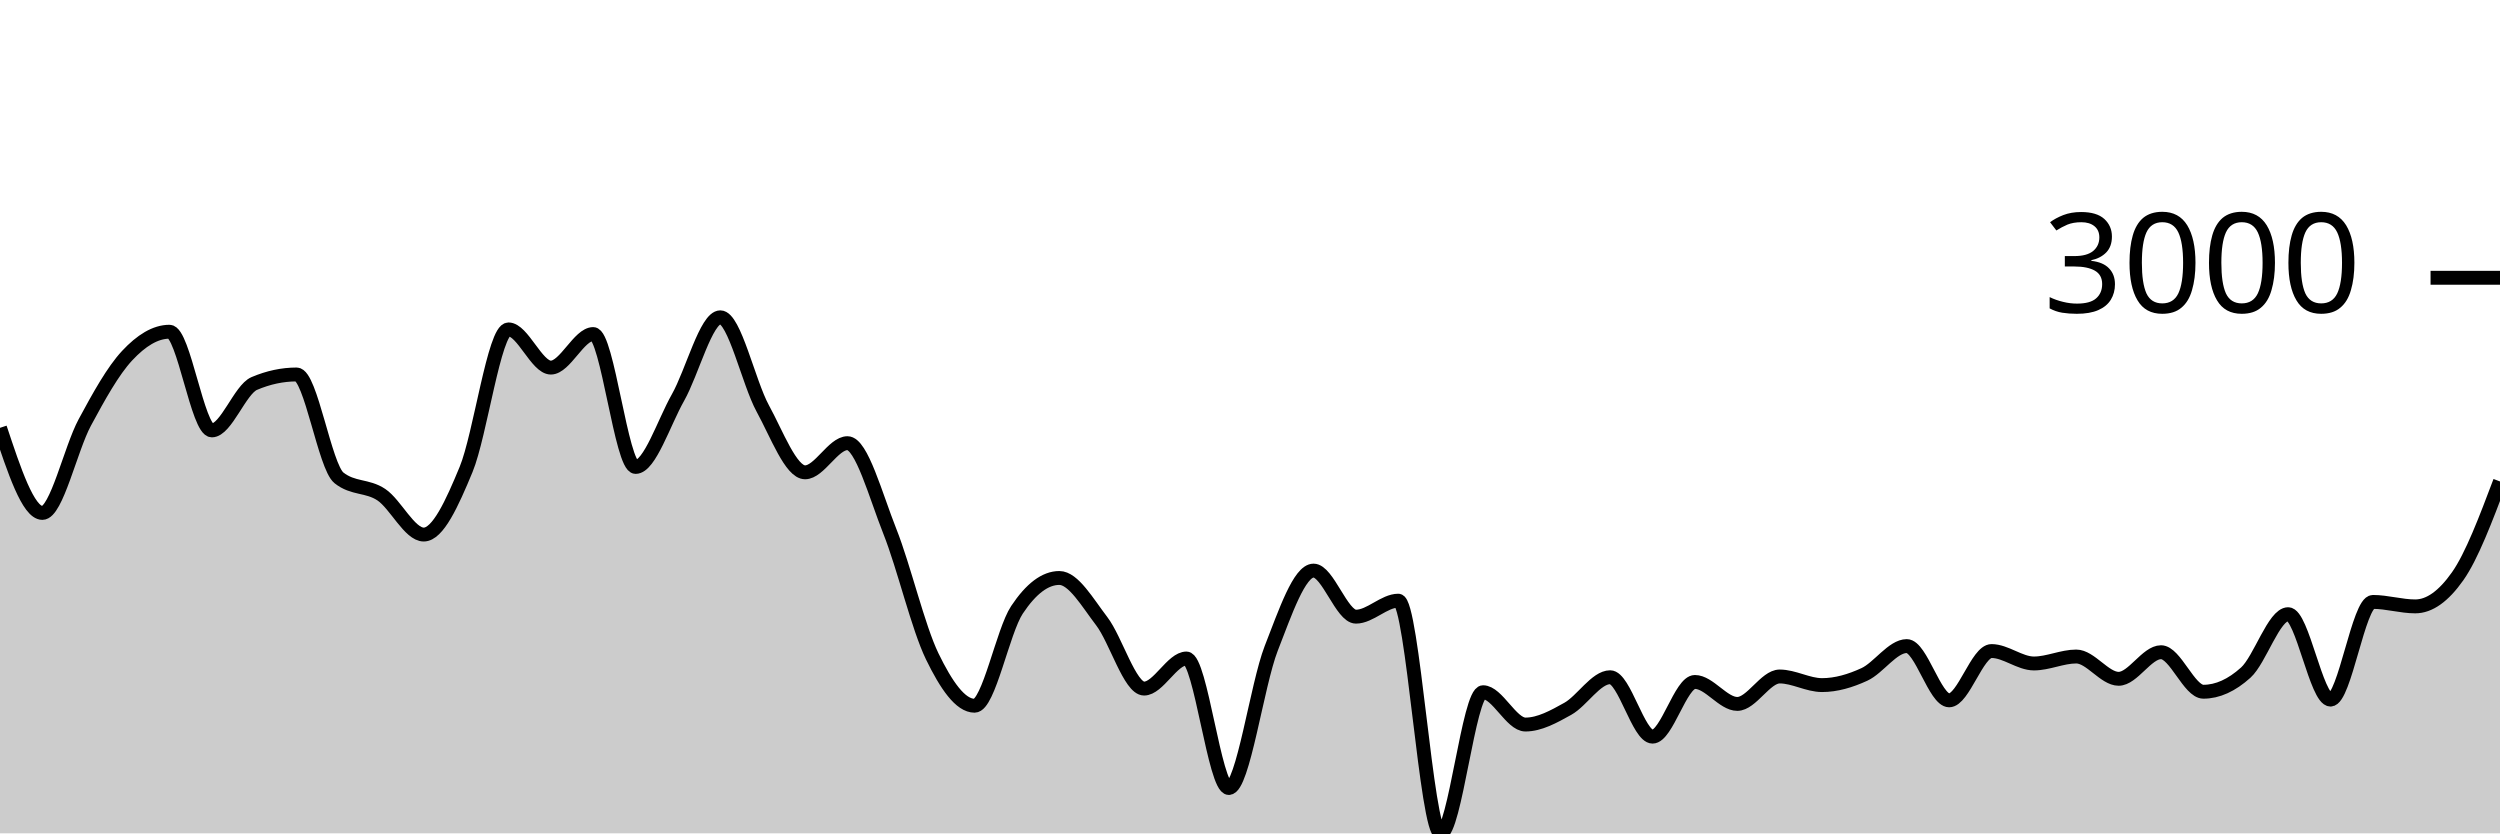
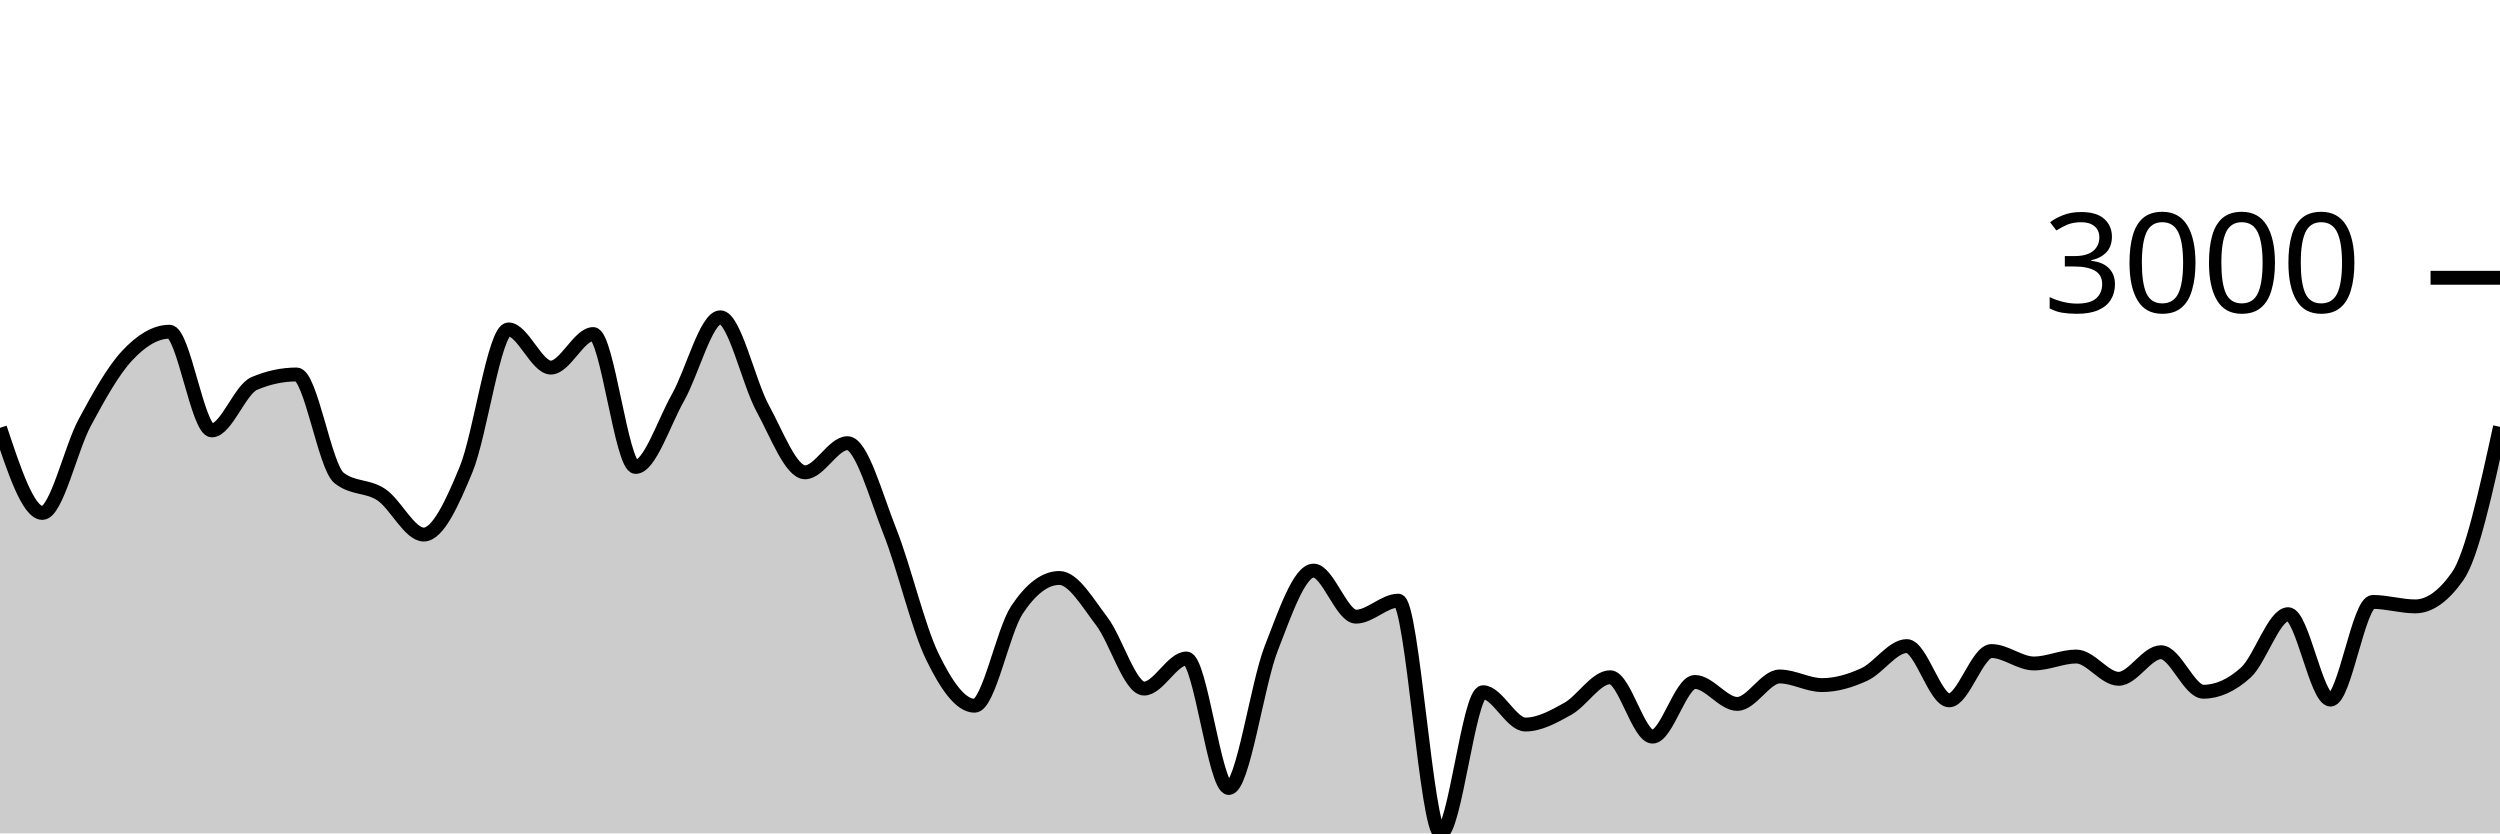
<svg xmlns="http://www.w3.org/2000/svg" viewBox="0 0 180 60">
  <g transform="translate(0,20)">
-     <path class="area" fill="rgba(0, 0, 0, 0.2)" d="M0,10.804C1.017,13.867,2.034,16.931,3.051,16.931C4.068,16.931,5.085,12.309,6.102,10.422C7.119,8.535,8.136,6.697,9.153,5.608C10.169,4.518,11.186,3.884,12.203,3.884C13.22,3.884,14.237,10.989,15.254,10.989C16.271,10.989,17.288,8.046,18.305,7.612C19.322,7.179,20.339,6.962,21.356,6.962C22.373,6.962,23.39,13.6,24.407,14.407C25.424,15.215,26.441,14.938,27.458,15.618C28.475,16.298,29.492,18.488,30.508,18.488C31.525,18.488,32.542,16.261,33.559,13.799C34.576,11.337,35.593,3.717,36.61,3.717C37.627,3.717,38.644,6.467,39.661,6.467C40.678,6.467,41.695,4.051,42.712,4.051C43.729,4.051,44.746,13.62,45.763,13.62C46.78,13.62,47.797,10.422,48.814,8.626C49.831,6.831,50.847,2.846,51.864,2.846C52.881,2.846,53.898,7.542,54.915,9.402C55.932,11.262,56.949,14.007,57.966,14.007C58.983,14.007,60,11.908,61.017,11.908C62.034,11.908,63.051,15.697,64.068,18.255C65.085,20.813,66.102,25.164,67.119,27.257C68.136,29.35,69.153,30.813,70.169,30.813C71.186,30.813,72.203,25.442,73.22,23.911C74.237,22.379,75.254,21.614,76.271,21.614C77.288,21.614,78.305,23.394,79.322,24.722C80.339,26.049,81.356,29.578,82.373,29.578C83.39,29.578,84.407,27.412,85.424,27.412C86.441,27.412,87.458,36.737,88.475,36.737C89.492,36.737,90.508,29.3,91.525,26.691C92.542,24.082,93.559,21.083,94.576,21.083C95.593,21.083,96.61,24.4,97.627,24.4C98.644,24.4,99.661,23.248,100.678,23.248C101.695,23.248,102.712,40,103.729,40C104.746,40,105.763,29.84,106.78,29.84C107.797,29.84,108.814,32.167,109.831,32.167C110.847,32.167,111.864,31.601,112.881,31.034C113.898,30.466,114.915,28.761,115.932,28.761C116.949,28.761,117.966,33.038,118.983,33.038C120,33.038,121.017,29.101,122.034,29.101C123.051,29.101,124.068,30.682,125.085,30.682C126.102,30.682,127.119,28.707,128.136,28.707C129.153,28.707,130.169,29.327,131.186,29.327C132.203,29.327,133.22,29.026,134.237,28.558C135.254,28.089,136.271,26.518,137.288,26.518C138.305,26.518,139.322,30.425,140.339,30.425C141.356,30.425,142.373,26.875,143.39,26.875C144.407,26.875,145.424,27.77,146.441,27.77C147.458,27.77,148.475,27.269,149.492,27.269C150.508,27.269,151.525,28.874,152.542,28.874C153.559,28.874,154.576,26.959,155.593,26.959C156.61,26.959,157.627,29.805,158.644,29.805C159.661,29.805,160.678,29.345,161.695,28.427C162.712,27.508,163.729,24.221,164.746,24.221C165.763,24.221,166.78,30.371,167.797,30.371C168.814,30.371,169.831,23.338,170.847,23.338C171.864,23.338,172.881,23.66,173.898,23.66C174.915,23.66,175.932,22.938,176.949,21.494C177.966,20.051,178.983,17.357,180,14.664L180,40C178.983,40,177.966,40,176.949,40C175.932,40,174.915,40,173.898,40C172.881,40,171.864,40,170.847,40C169.831,40,168.814,40,167.797,40C166.78,40,165.763,40,164.746,40C163.729,40,162.712,40,161.695,40C160.678,40,159.661,40,158.644,40C157.627,40,156.61,40,155.593,40C154.576,40,153.559,40,152.542,40C151.525,40,150.508,40,149.492,40C148.475,40,147.458,40,146.441,40C145.424,40,144.407,40,143.39,40C142.373,40,141.356,40,140.339,40C139.322,40,138.305,40,137.288,40C136.271,40,135.254,40,134.237,40C133.22,40,132.203,40,131.186,40C130.169,40,129.153,40,128.136,40C127.119,40,126.102,40,125.085,40C124.068,40,123.051,40,122.034,40C121.017,40,120,40,118.983,40C117.966,40,116.949,40,115.932,40C114.915,40,113.898,40,112.881,40C111.864,40,110.847,40,109.831,40C108.814,40,107.797,40,106.78,40C105.763,40,104.746,40,103.729,40C102.712,40,101.695,40,100.678,40C99.661,40,98.644,40,97.627,40C96.61,40,95.593,40,94.576,40C93.559,40,92.542,40,91.525,40C90.508,40,89.492,40,88.475,40C87.458,40,86.441,40,85.424,40C84.407,40,83.39,40,82.373,40C81.356,40,80.339,40,79.322,40C78.305,40,77.288,40,76.271,40C75.254,40,74.237,40,73.22,40C72.203,40,71.186,40,70.169,40C69.153,40,68.136,40,67.119,40C66.102,40,65.085,40,64.068,40C63.051,40,62.034,40,61.017,40C60,40,58.983,40,57.966,40C56.949,40,55.932,40,54.915,40C53.898,40,52.881,40,51.864,40C50.847,40,49.831,40,48.814,40C47.797,40,46.78,40,45.763,40C44.746,40,43.729,40,42.712,40C41.695,40,40.678,40,39.661,40C38.644,40,37.627,40,36.61,40C35.593,40,34.576,40,33.559,40C32.542,40,31.525,40,30.508,40C29.492,40,28.475,40,27.458,40C26.441,40,25.424,40,24.407,40C23.39,40,22.373,40,21.356,40C20.339,40,19.322,40,18.305,40C17.288,40,16.271,40,15.254,40C14.237,40,13.22,40,12.203,40C11.186,40,10.169,40,9.153,40C8.136,40,7.119,40,6.102,40C5.085,40,4.068,40,3.051,40C2.034,40,1.017,40,0,40Z" />
-     <path class="line" stroke="black" fill="none" d="M0,10.804C1.017,13.867,2.034,16.931,3.051,16.931C4.068,16.931,5.085,12.309,6.102,10.422C7.119,8.535,8.136,6.697,9.153,5.608C10.169,4.518,11.186,3.884,12.203,3.884C13.22,3.884,14.237,10.989,15.254,10.989C16.271,10.989,17.288,8.046,18.305,7.612C19.322,7.179,20.339,6.962,21.356,6.962C22.373,6.962,23.39,13.6,24.407,14.407C25.424,15.215,26.441,14.938,27.458,15.618C28.475,16.298,29.492,18.488,30.508,18.488C31.525,18.488,32.542,16.261,33.559,13.799C34.576,11.337,35.593,3.717,36.61,3.717C37.627,3.717,38.644,6.467,39.661,6.467C40.678,6.467,41.695,4.051,42.712,4.051C43.729,4.051,44.746,13.62,45.763,13.62C46.78,13.62,47.797,10.422,48.814,8.626C49.831,6.831,50.847,2.846,51.864,2.846C52.881,2.846,53.898,7.542,54.915,9.402C55.932,11.262,56.949,14.007,57.966,14.007C58.983,14.007,60,11.908,61.017,11.908C62.034,11.908,63.051,15.697,64.068,18.255C65.085,20.813,66.102,25.164,67.119,27.257C68.136,29.35,69.153,30.813,70.169,30.813C71.186,30.813,72.203,25.442,73.22,23.911C74.237,22.379,75.254,21.614,76.271,21.614C77.288,21.614,78.305,23.394,79.322,24.722C80.339,26.049,81.356,29.578,82.373,29.578C83.39,29.578,84.407,27.412,85.424,27.412C86.441,27.412,87.458,36.737,88.475,36.737C89.492,36.737,90.508,29.3,91.525,26.691C92.542,24.082,93.559,21.083,94.576,21.083C95.593,21.083,96.61,24.4,97.627,24.4C98.644,24.4,99.661,23.248,100.678,23.248C101.695,23.248,102.712,40,103.729,40C104.746,40,105.763,29.84,106.78,29.84C107.797,29.84,108.814,32.167,109.831,32.167C110.847,32.167,111.864,31.601,112.881,31.034C113.898,30.466,114.915,28.761,115.932,28.761C116.949,28.761,117.966,33.038,118.983,33.038C120,33.038,121.017,29.101,122.034,29.101C123.051,29.101,124.068,30.682,125.085,30.682C126.102,30.682,127.119,28.707,128.136,28.707C129.153,28.707,130.169,29.327,131.186,29.327C132.203,29.327,133.22,29.026,134.237,28.558C135.254,28.089,136.271,26.518,137.288,26.518C138.305,26.518,139.322,30.425,140.339,30.425C141.356,30.425,142.373,26.875,143.39,26.875C144.407,26.875,145.424,27.77,146.441,27.77C147.458,27.77,148.475,27.269,149.492,27.269C150.508,27.269,151.525,28.874,152.542,28.874C153.559,28.874,154.576,26.959,155.593,26.959C156.61,26.959,157.627,29.805,158.644,29.805C159.661,29.805,160.678,29.345,161.695,28.427C162.712,27.508,163.729,24.221,164.746,24.221C165.763,24.221,166.78,30.371,167.797,30.371C168.814,30.371,169.831,23.338,170.847,23.338C171.864,23.338,172.881,23.66,173.898,23.66C174.915,23.66,175.932,22.938,176.949,21.494C177.966,20.051,178.983,17.357,180,14.664" />
+     <path class="area" fill="rgba(0, 0, 0, 0.2)" d="M0,10.804C1.017,13.867,2.034,16.931,3.051,16.931C4.068,16.931,5.085,12.309,6.102,10.422C7.119,8.535,8.136,6.697,9.153,5.608C10.169,4.518,11.186,3.884,12.203,3.884C13.22,3.884,14.237,10.989,15.254,10.989C16.271,10.989,17.288,8.046,18.305,7.612C19.322,7.179,20.339,6.962,21.356,6.962C22.373,6.962,23.39,13.6,24.407,14.407C25.424,15.215,26.441,14.938,27.458,15.618C28.475,16.298,29.492,18.488,30.508,18.488C31.525,18.488,32.542,16.261,33.559,13.799C34.576,11.337,35.593,3.717,36.61,3.717C37.627,3.717,38.644,6.467,39.661,6.467C40.678,6.467,41.695,4.051,42.712,4.051C43.729,4.051,44.746,13.62,45.763,13.62C46.78,13.62,47.797,10.422,48.814,8.626C49.831,6.831,50.847,2.846,51.864,2.846C52.881,2.846,53.898,7.542,54.915,9.402C55.932,11.262,56.949,14.007,57.966,14.007C58.983,14.007,60,11.908,61.017,11.908C62.034,11.908,63.051,15.697,64.068,18.255C65.085,20.813,66.102,25.164,67.119,27.257C68.136,29.35,69.153,30.813,70.169,30.813C71.186,30.813,72.203,25.442,73.22,23.911C74.237,22.379,75.254,21.614,76.271,21.614C77.288,21.614,78.305,23.394,79.322,24.722C80.339,26.049,81.356,29.578,82.373,29.578C83.39,29.578,84.407,27.412,85.424,27.412C86.441,27.412,87.458,36.737,88.475,36.737C89.492,36.737,90.508,29.3,91.525,26.691C92.542,24.082,93.559,21.083,94.576,21.083C95.593,21.083,96.61,24.4,97.627,24.4C98.644,24.4,99.661,23.248,100.678,23.248C101.695,23.248,102.712,40,103.729,40C104.746,40,105.763,29.84,106.78,29.84C107.797,29.84,108.814,32.167,109.831,32.167C110.847,32.167,111.864,31.601,112.881,31.034C113.898,30.466,114.915,28.761,115.932,28.761C116.949,28.761,117.966,33.038,118.983,33.038C120,33.038,121.017,29.101,122.034,29.101C123.051,29.101,124.068,30.682,125.085,30.682C126.102,30.682,127.119,28.707,128.136,28.707C129.153,28.707,130.169,29.327,131.186,29.327C132.203,29.327,133.22,29.026,134.237,28.558C135.254,28.089,136.271,26.518,137.288,26.518C138.305,26.518,139.322,30.425,140.339,30.425C141.356,30.425,142.373,26.875,143.39,26.875C144.407,26.875,145.424,27.77,146.441,27.77C147.458,27.77,148.475,27.269,149.492,27.269C150.508,27.269,151.525,28.874,152.542,28.874C153.559,28.874,154.576,26.959,155.593,26.959C156.61,26.959,157.627,29.805,158.644,29.805C159.661,29.805,160.678,29.345,161.695,28.427C162.712,27.508,163.729,24.221,164.746,24.221C165.763,24.221,166.78,30.371,167.797,30.371C168.814,30.371,169.831,23.338,170.847,23.338C171.864,23.338,172.881,23.66,173.898,23.66C174.915,23.66,175.932,22.938,176.949,21.494C177.966,20.051,178.983,15.391,180,10.732L180,40C178.983,40,177.966,40,176.949,40C175.932,40,174.915,40,173.898,40C172.881,40,171.864,40,170.847,40C169.831,40,168.814,40,167.797,40C166.78,40,165.763,40,164.746,40C163.729,40,162.712,40,161.695,40C160.678,40,159.661,40,158.644,40C157.627,40,156.61,40,155.593,40C154.576,40,153.559,40,152.542,40C151.525,40,150.508,40,149.492,40C148.475,40,147.458,40,146.441,40C145.424,40,144.407,40,143.39,40C142.373,40,141.356,40,140.339,40C139.322,40,138.305,40,137.288,40C136.271,40,135.254,40,134.237,40C133.22,40,132.203,40,131.186,40C130.169,40,129.153,40,128.136,40C127.119,40,126.102,40,125.085,40C124.068,40,123.051,40,122.034,40C121.017,40,120,40,118.983,40C117.966,40,116.949,40,115.932,40C114.915,40,113.898,40,112.881,40C111.864,40,110.847,40,109.831,40C108.814,40,107.797,40,106.78,40C105.763,40,104.746,40,103.729,40C102.712,40,101.695,40,100.678,40C99.661,40,98.644,40,97.627,40C96.61,40,95.593,40,94.576,40C93.559,40,92.542,40,91.525,40C90.508,40,89.492,40,88.475,40C87.458,40,86.441,40,85.424,40C84.407,40,83.39,40,82.373,40C81.356,40,80.339,40,79.322,40C78.305,40,77.288,40,76.271,40C75.254,40,74.237,40,73.22,40C72.203,40,71.186,40,70.169,40C69.153,40,68.136,40,67.119,40C66.102,40,65.085,40,64.068,40C63.051,40,62.034,40,61.017,40C60,40,58.983,40,57.966,40C56.949,40,55.932,40,54.915,40C53.898,40,52.881,40,51.864,40C50.847,40,49.831,40,48.814,40C47.797,40,46.78,40,45.763,40C44.746,40,43.729,40,42.712,40C41.695,40,40.678,40,39.661,40C38.644,40,37.627,40,36.61,40C35.593,40,34.576,40,33.559,40C32.542,40,31.525,40,30.508,40C29.492,40,28.475,40,27.458,40C26.441,40,25.424,40,24.407,40C23.39,40,22.373,40,21.356,40C20.339,40,19.322,40,18.305,40C17.288,40,16.271,40,15.254,40C14.237,40,13.22,40,12.203,40C11.186,40,10.169,40,9.153,40C8.136,40,7.119,40,6.102,40C5.085,40,4.068,40,3.051,40C2.034,40,1.017,40,0,40Z" />
+     <path class="line" stroke="black" fill="none" d="M0,10.804C1.017,13.867,2.034,16.931,3.051,16.931C4.068,16.931,5.085,12.309,6.102,10.422C7.119,8.535,8.136,6.697,9.153,5.608C10.169,4.518,11.186,3.884,12.203,3.884C13.22,3.884,14.237,10.989,15.254,10.989C16.271,10.989,17.288,8.046,18.305,7.612C19.322,7.179,20.339,6.962,21.356,6.962C22.373,6.962,23.39,13.6,24.407,14.407C25.424,15.215,26.441,14.938,27.458,15.618C28.475,16.298,29.492,18.488,30.508,18.488C31.525,18.488,32.542,16.261,33.559,13.799C34.576,11.337,35.593,3.717,36.61,3.717C37.627,3.717,38.644,6.467,39.661,6.467C40.678,6.467,41.695,4.051,42.712,4.051C43.729,4.051,44.746,13.62,45.763,13.62C46.78,13.62,47.797,10.422,48.814,8.626C49.831,6.831,50.847,2.846,51.864,2.846C52.881,2.846,53.898,7.542,54.915,9.402C55.932,11.262,56.949,14.007,57.966,14.007C58.983,14.007,60,11.908,61.017,11.908C62.034,11.908,63.051,15.697,64.068,18.255C65.085,20.813,66.102,25.164,67.119,27.257C68.136,29.35,69.153,30.813,70.169,30.813C71.186,30.813,72.203,25.442,73.22,23.911C74.237,22.379,75.254,21.614,76.271,21.614C77.288,21.614,78.305,23.394,79.322,24.722C80.339,26.049,81.356,29.578,82.373,29.578C83.39,29.578,84.407,27.412,85.424,27.412C86.441,27.412,87.458,36.737,88.475,36.737C89.492,36.737,90.508,29.3,91.525,26.691C92.542,24.082,93.559,21.083,94.576,21.083C95.593,21.083,96.61,24.4,97.627,24.4C98.644,24.4,99.661,23.248,100.678,23.248C101.695,23.248,102.712,40,103.729,40C104.746,40,105.763,29.84,106.78,29.84C107.797,29.84,108.814,32.167,109.831,32.167C110.847,32.167,111.864,31.601,112.881,31.034C113.898,30.466,114.915,28.761,115.932,28.761C116.949,28.761,117.966,33.038,118.983,33.038C120,33.038,121.017,29.101,122.034,29.101C123.051,29.101,124.068,30.682,125.085,30.682C126.102,30.682,127.119,28.707,128.136,28.707C129.153,28.707,130.169,29.327,131.186,29.327C132.203,29.327,133.22,29.026,134.237,28.558C135.254,28.089,136.271,26.518,137.288,26.518C138.305,26.518,139.322,30.425,140.339,30.425C141.356,30.425,142.373,26.875,143.39,26.875C144.407,26.875,145.424,27.77,146.441,27.77C147.458,27.77,148.475,27.269,149.492,27.269C150.508,27.269,151.525,28.874,152.542,28.874C153.559,28.874,154.576,26.959,155.593,26.959C156.61,26.959,157.627,29.805,158.644,29.805C159.661,29.805,160.678,29.345,161.695,28.427C162.712,27.508,163.729,24.221,164.746,24.221C165.763,24.221,166.78,30.371,167.797,30.371C168.814,30.371,169.831,23.338,170.847,23.338C171.864,23.338,172.881,23.66,173.898,23.66C174.915,23.66,175.932,22.938,176.949,21.494C177.966,20.051,178.983,15.391,180,10.732" />
    <path class="axis-ceiling" stroke-width="1" stroke="black" fill="none" d="M175,0L180,0" />
    <text class="axis-ceiling-label" font-family="sans-serif" text-anchor="end" font-size="10px" x="170" y="2.5">3000</text>
  </g>
</svg>
